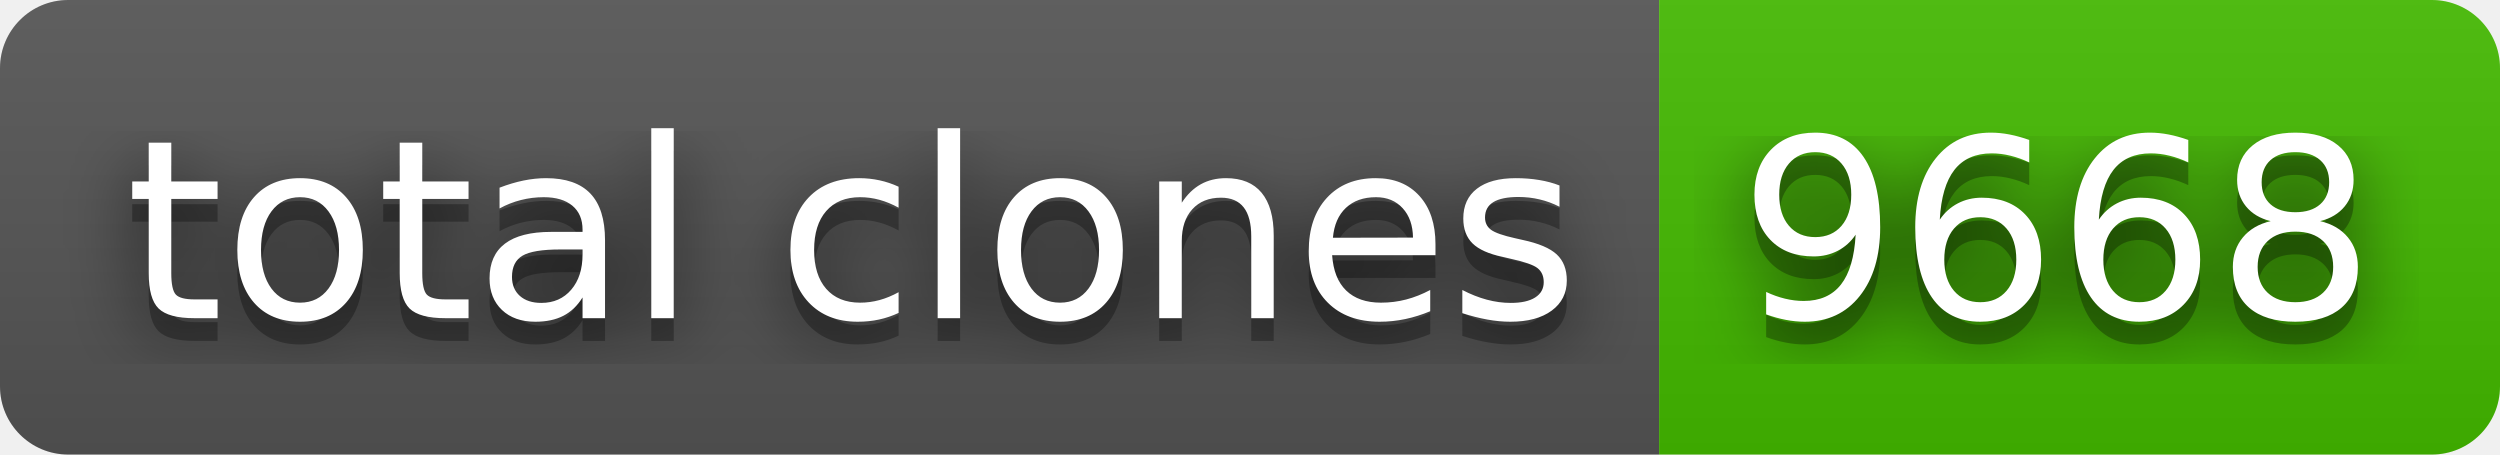
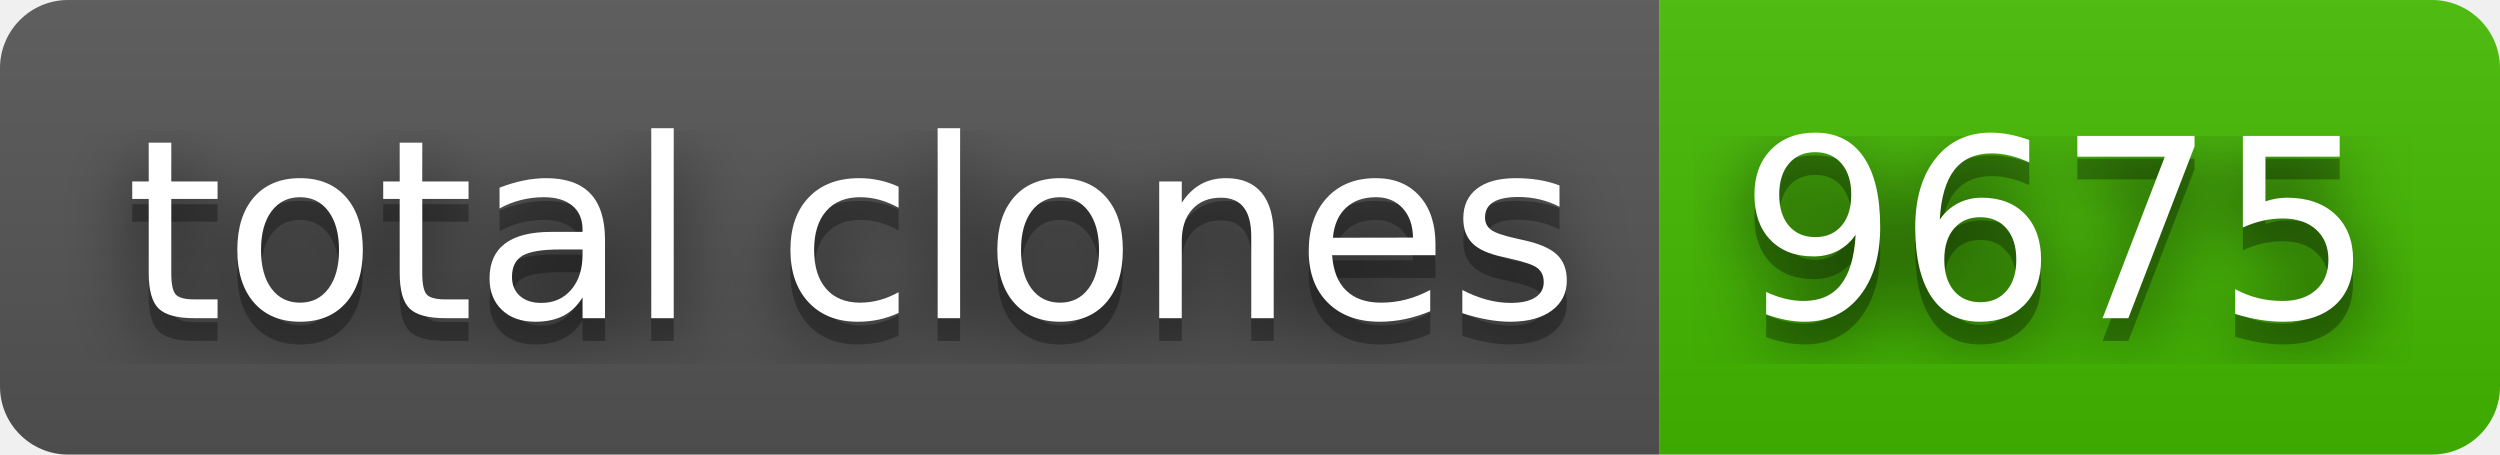
- <svg xmlns="http://www.w3.org/2000/svg" width="110" height="20" role="img" aria-label="total clones: 9668">
+ <svg xmlns="http://www.w3.org/2000/svg" width="110" height="20" role="img" aria-label="total clones: 9675">
  <filter id="blur">
    <feGaussianBlur stdDeviation="16" />
  </filter>
  <linearGradient id="s" x2="0" y2="100%">
    <stop offset="0" stop-color="#bbb" stop-opacity=".1" />
    <stop offset="1" stop-opacity=".1" />
  </linearGradient>
  <clipPath id="r">
    <rect width="110" height="20" rx="3" />
  </clipPath>
  <g clip-path="url(#r)">
    <rect width="73" height="20" fill="#555" />
    <rect x="73" width="37" height="20" fill="#4b0" />
    <rect width="110" height="20" fill="url(#s)" />
  </g>
  <g fill="#fff" text-anchor="middle" font-family="Verdana,Geneva,DejaVu Sans,sans-serif" text-rendering="geometricPrecision" font-size="110">
    <g transform="scale(.1)">
      <g aria-hidden="true" fill="#010101">
        <text x="375" y="150" fill-opacity=".8" filter="url(#blur)" textLength="630">total clones</text>
        <text x="375" y="150" fill-opacity=".3" textLength="630">total clones</text>
      </g>
      <text x="375" y="140" textLength="630">total clones</text>
    </g>
    <g transform="scale(.1)">
      <g aria-hidden="true" fill="#010101">
-         <text x="905" y="150" fill-opacity=".8" filter="url(#blur)" textLength="270">9668</text>
-         <text x="905" y="150" fill-opacity=".3" textLength="270">9668</text>
+         <text x="905" y="150" fill-opacity=".8" filter="url(#blur)" textLength="270">9675</text>
+         <text x="905" y="150" fill-opacity=".3" textLength="270">9675</text>
      </g>
-       <text x="905" y="140" textLength="270">9668</text>
+       <text x="905" y="140" textLength="270">9675</text>
    </g>
  </g>
</svg>
